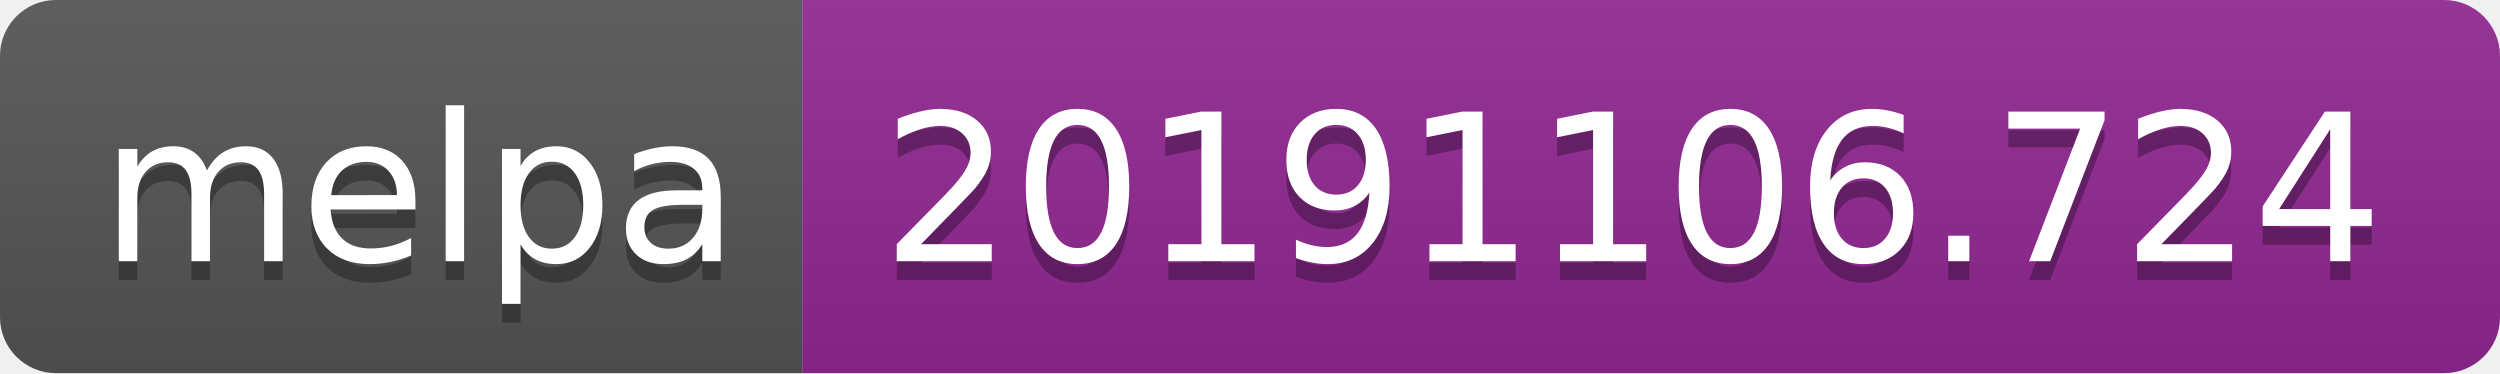
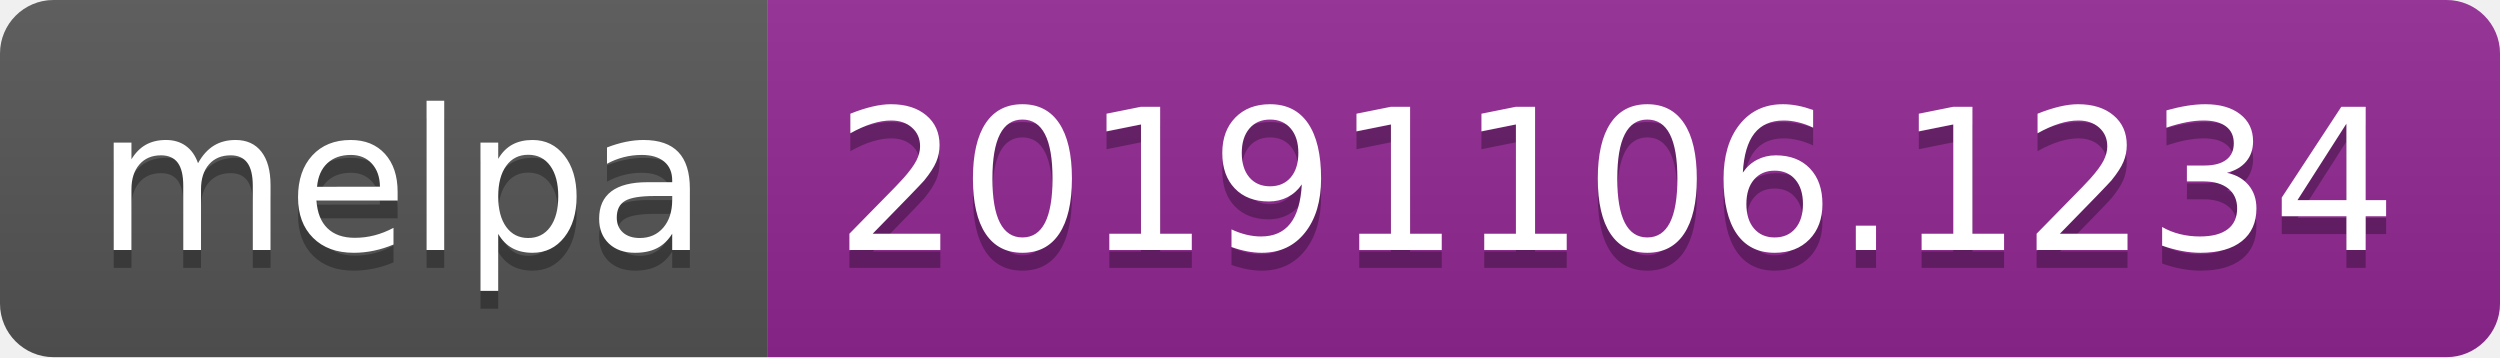
- <svg xmlns="http://www.w3.org/2000/svg" width="134" height="20">
+ <svg xmlns="http://www.w3.org/2000/svg" width="140" height="20">
  <linearGradient id="b" x2="0" y2="100%">
    <stop offset="0" stop-color="#bbb" stop-opacity=".1" />
    <stop offset="1" stop-opacity=".1" />
  </linearGradient>
  <clipPath id="a">
-     <rect width="134" height="20" rx="3" fill="#fff" />
+     <rect width="140" height="20" rx="3" fill="#fff" />
  </clipPath>
  <g clip-path="url(#a)">
    <path fill="#555" d="M0 0h43v20H0z" />
-     <path fill="#922793" d="M43 0h91v20H43z" />
-     <path fill="url(#b)" d="M0 0h134v20H0z" />
+     <path fill="#922793" d="M43 0h97v20H43z" />
+     <path fill="url(#b)" d="M0 0h140v20H0z" />
  </g>
  <g fill="#fff" text-anchor="middle" font-family="DejaVu Sans,Verdana,Geneva,sans-serif" font-size="110">
    <text x="225" y="150" fill="#010101" fill-opacity=".3" transform="scale(.1)" textLength="330">melpa</text>
    <text x="225" y="140" transform="scale(.1)" textLength="330">melpa</text>
-     <text x="875" y="150" fill="#010101" fill-opacity=".3" transform="scale(.1)" textLength="810">20191106.724</text>
-     <text x="875" y="140" transform="scale(.1)" textLength="810">20191106.724</text>
+     <text x="905" y="150" fill="#010101" fill-opacity=".3" transform="scale(.1)" textLength="870">20191106.1234</text>
+     <text x="905" y="140" transform="scale(.1)" textLength="870">20191106.1234</text>
  </g>
</svg>
